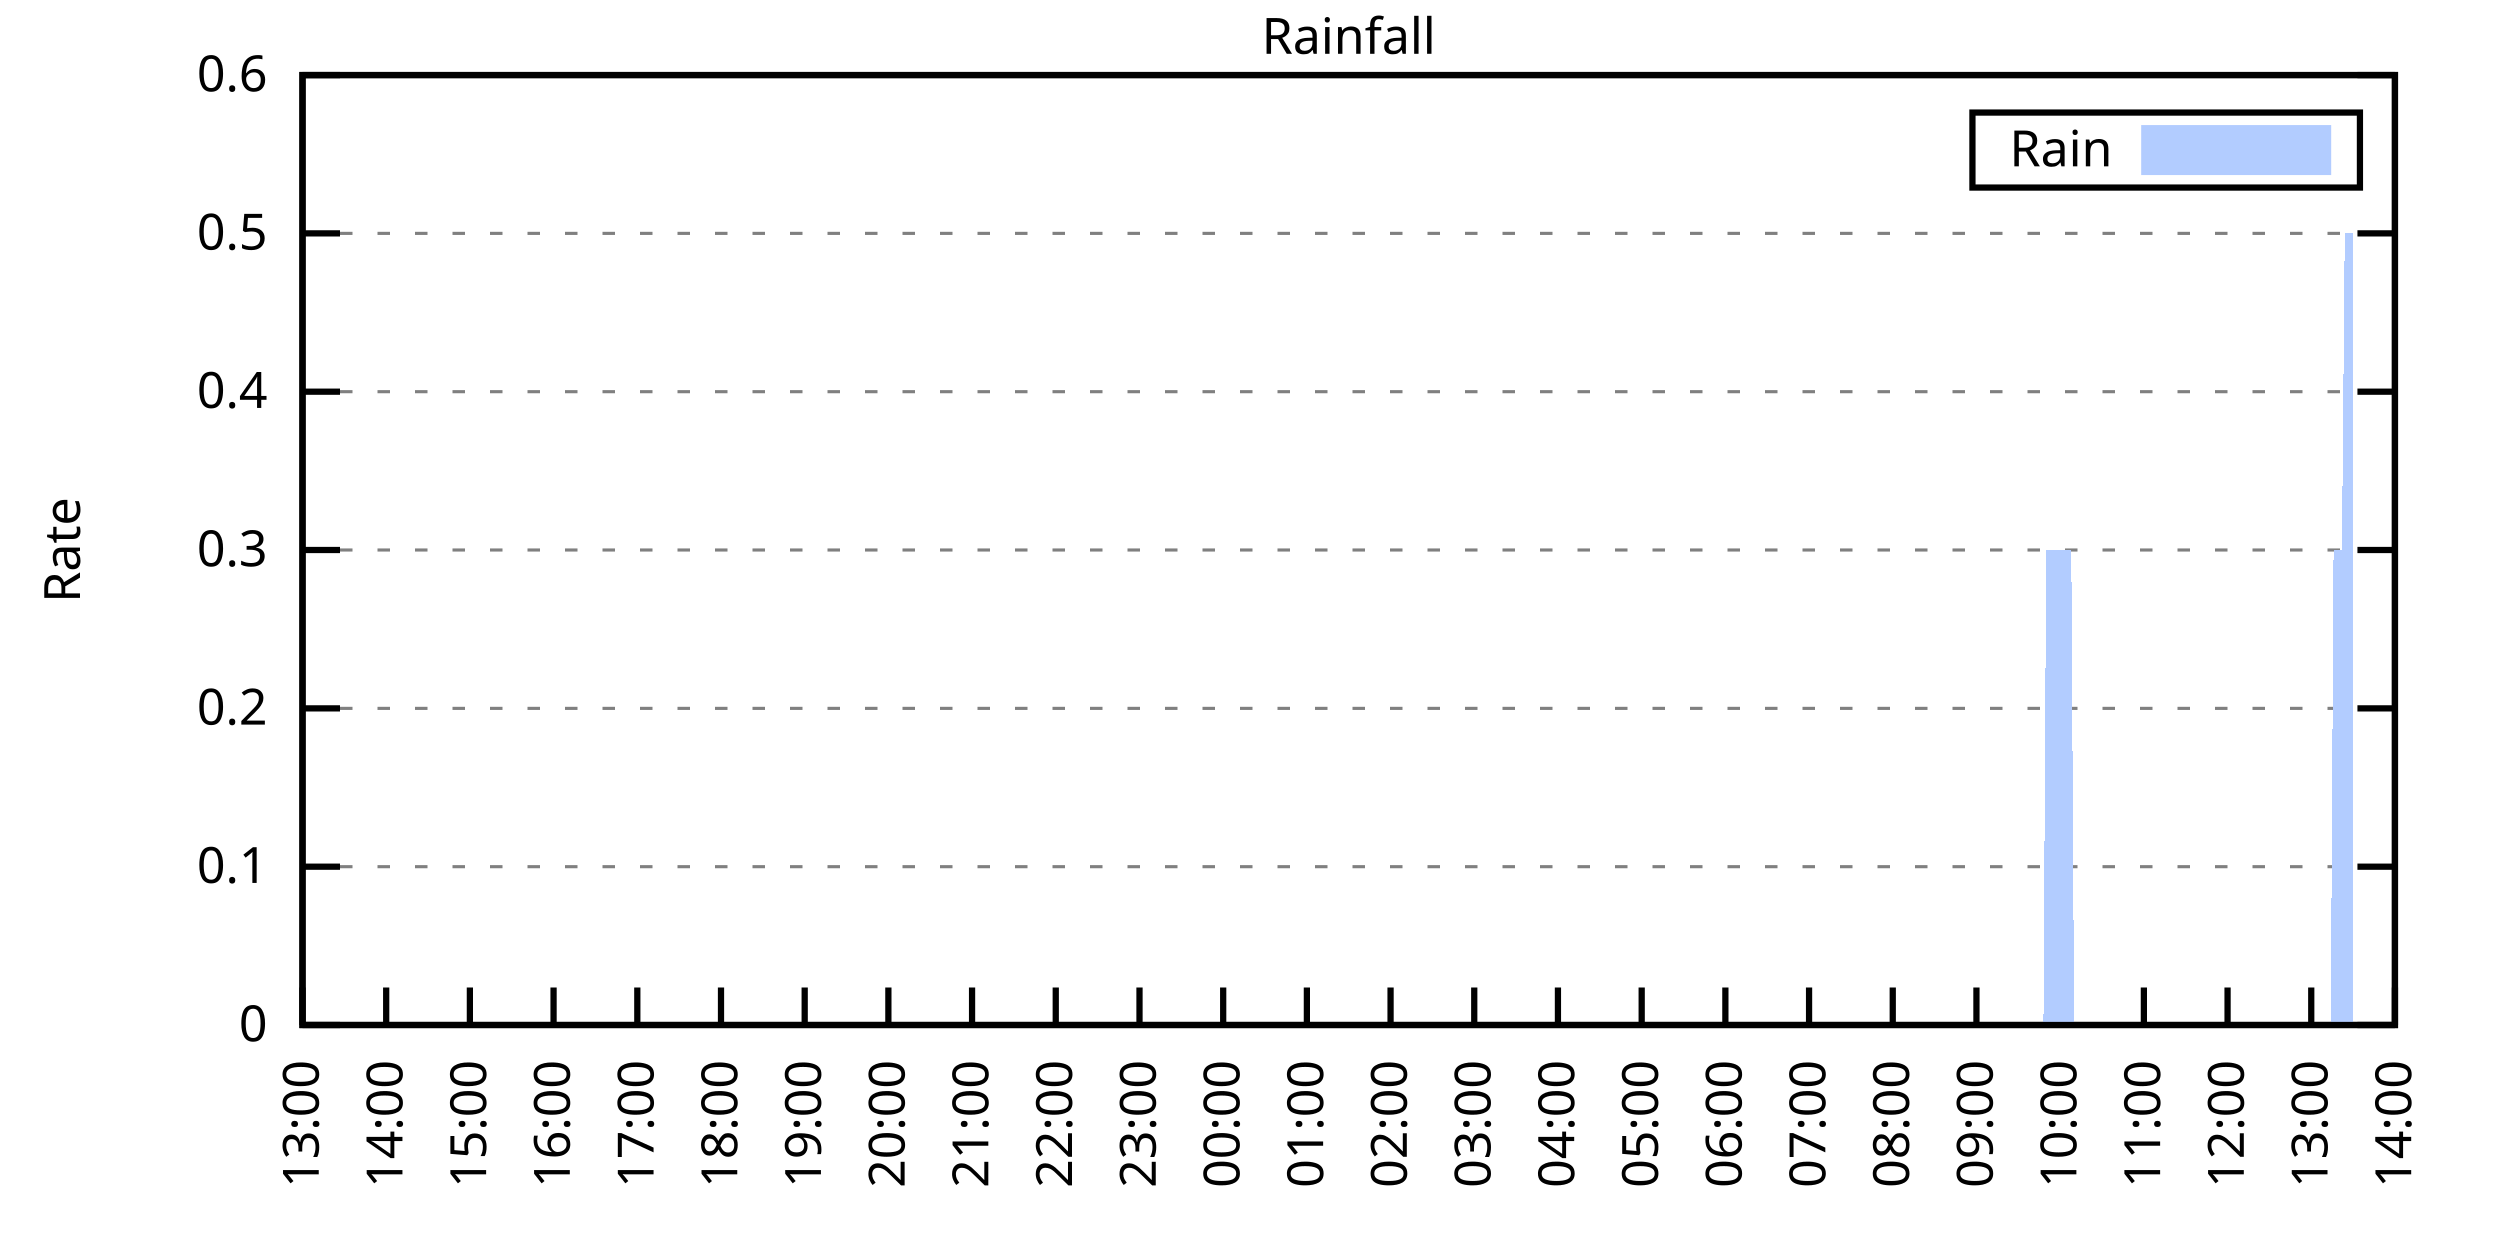
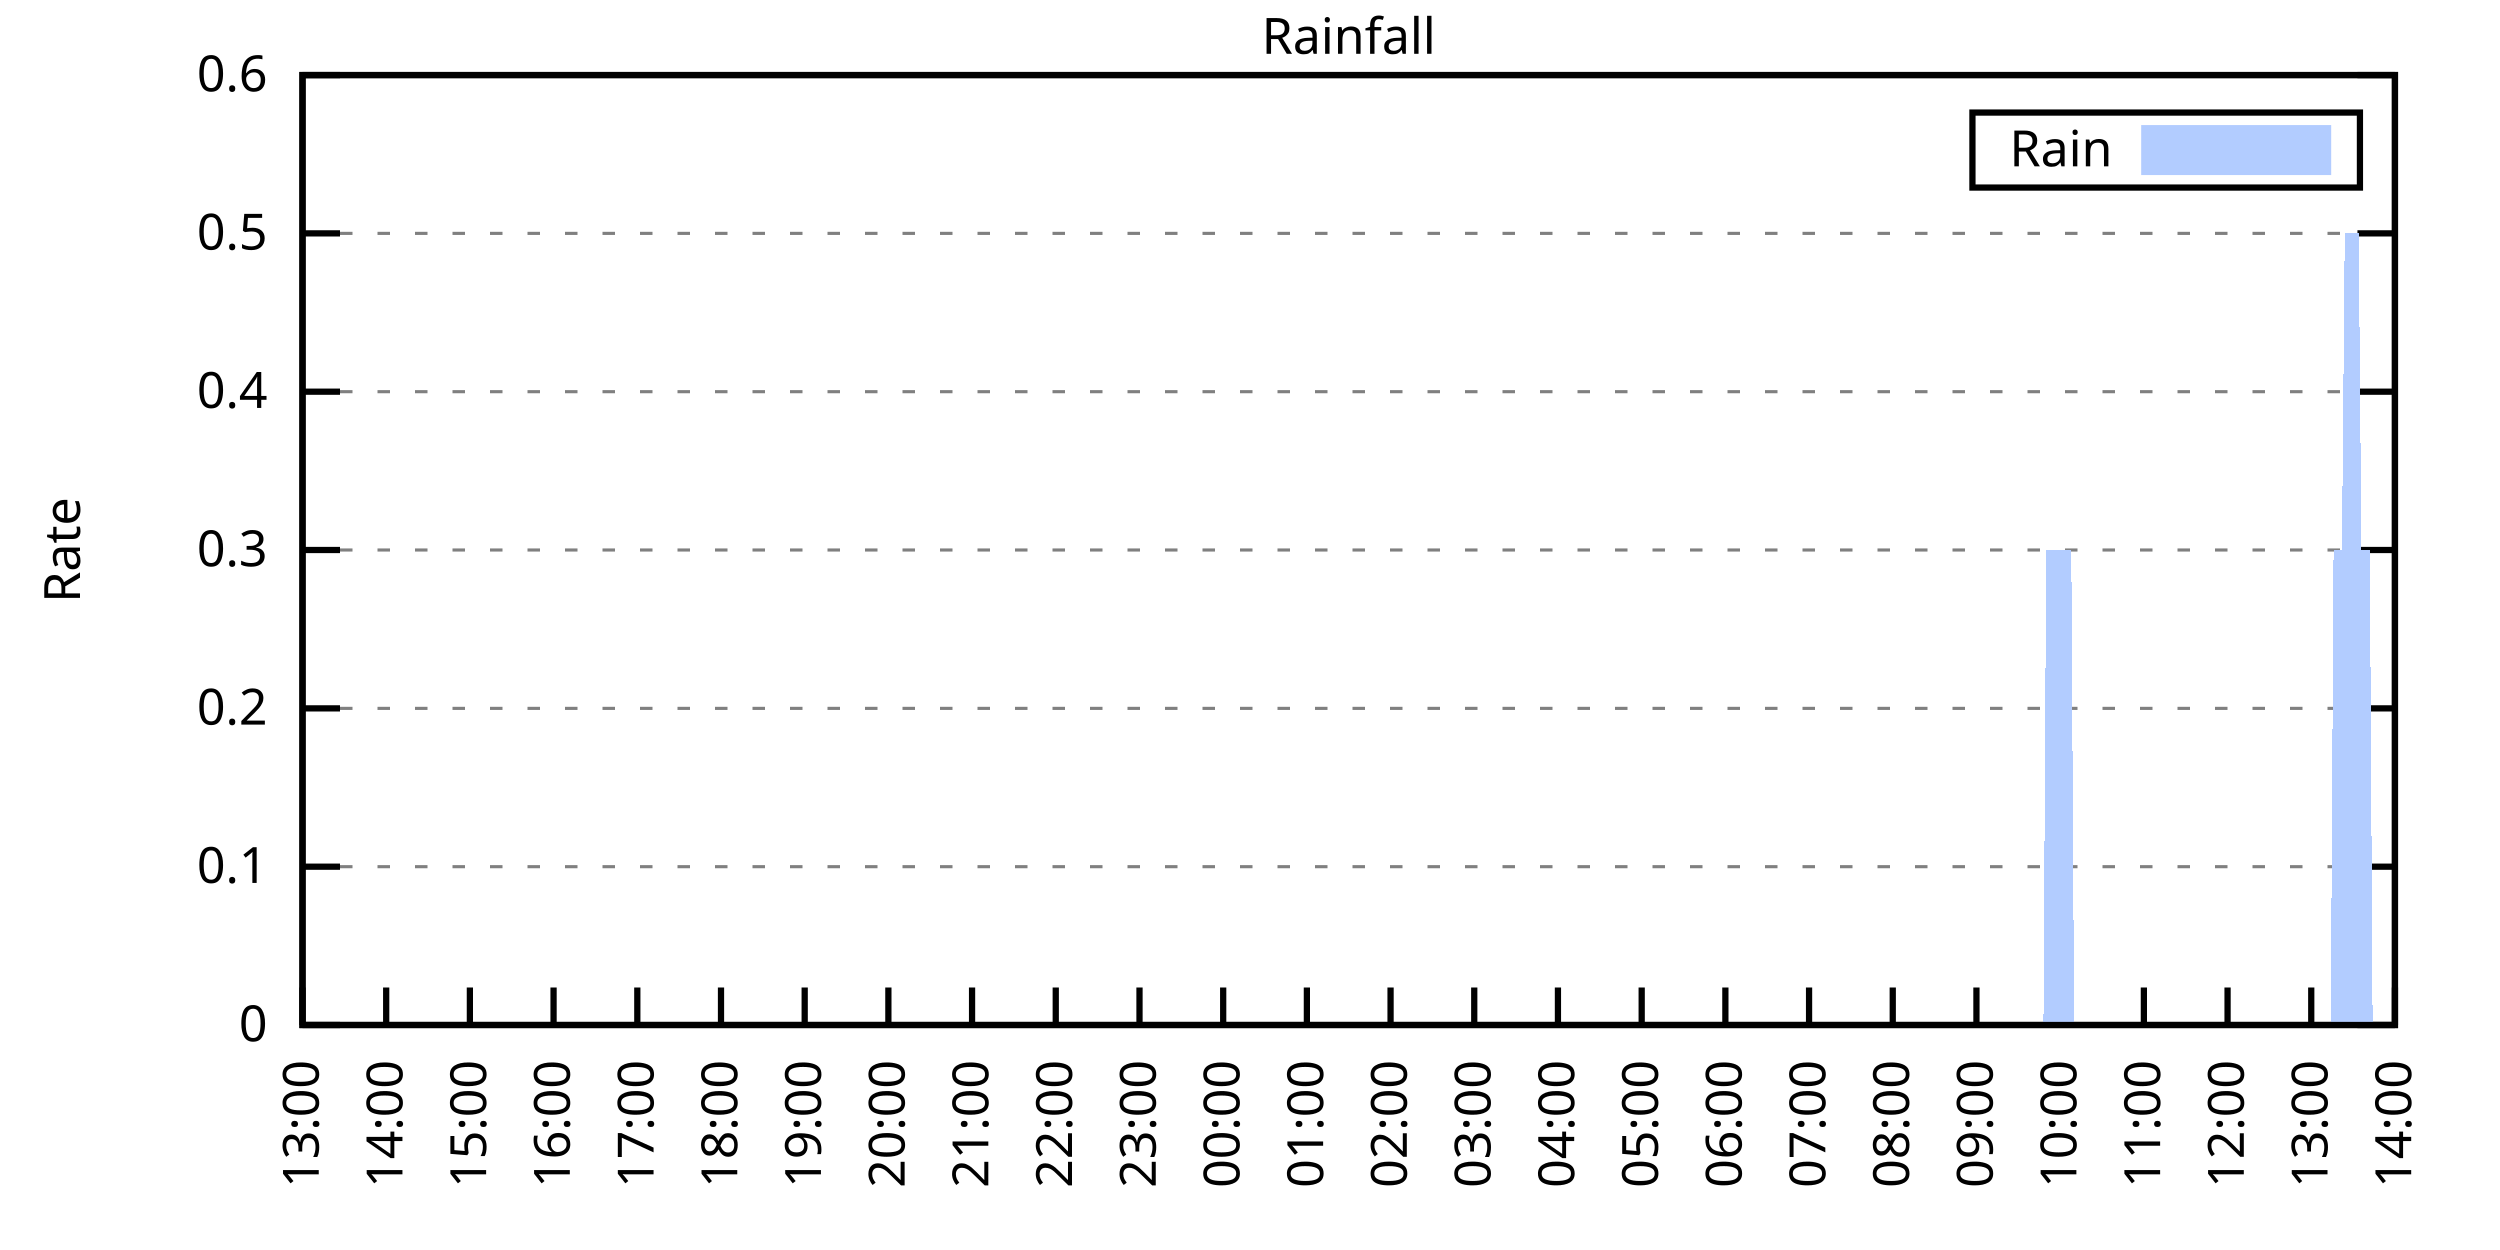
<svg xmlns="http://www.w3.org/2000/svg" xmlns:xlink="http://www.w3.org/1999/xlink" width="400" height="200" viewBox="0 0 400 200">
  <g id="gnuplot_canvas">
    <rect x="0" y="0" width="400" height="200" fill="none" />
    <defs>
      <circle id="gpDot" r="0.5" stroke-width="0.5" stroke="currentColor" />
      <path id="gpPt0" stroke-width="0.333" stroke="currentColor" d="M-1,0 h2 M0,-1 v2" />
      <path id="gpPt1" stroke-width="0.333" stroke="currentColor" d="M-1,-1 L1,1 M1,-1 L-1,1" />
      <path id="gpPt2" stroke-width="0.333" stroke="currentColor" d="M-1,0 L1,0 M0,-1 L0,1 M-1,-1 L1,1 M-1,1 L1,-1" />
      <rect id="gpPt3" stroke-width="0.333" stroke="currentColor" x="-1" y="-1" width="2" height="2" />
      <rect id="gpPt4" stroke-width="0.333" stroke="currentColor" fill="currentColor" x="-1" y="-1" width="2" height="2" />
      <circle id="gpPt5" stroke-width="0.333" stroke="currentColor" cx="0" cy="0" r="1" />
      <use xlink:href="#gpPt5" id="gpPt6" fill="currentColor" stroke="none" />
      <path id="gpPt7" stroke-width="0.333" stroke="currentColor" d="M0,-1.33 L-1.33,0.67 L1.33,0.67 z" />
      <use xlink:href="#gpPt7" id="gpPt8" fill="currentColor" stroke="none" />
      <use xlink:href="#gpPt7" id="gpPt9" stroke="currentColor" transform="rotate(180)" />
      <use xlink:href="#gpPt9" id="gpPt10" fill="currentColor" stroke="none" />
      <use xlink:href="#gpPt3" id="gpPt11" stroke="currentColor" transform="rotate(45)" />
      <use xlink:href="#gpPt11" id="gpPt12" fill="currentColor" stroke="none" />
      <path id="gpPt13" stroke-width="0.333" stroke="currentColor" d="M0,1.330 L1.265,0.411 L0.782,-1.067 L-0.782,-1.076 L-1.265,0.411 z" />
      <use xlink:href="#gpPt13" id="gpPt14" fill="currentColor" stroke="none" />
      <filter id="textbox" filterUnits="objectBoundingBox" x="0" y="0" height="1" width="1">
        <feFlood flood-color="white" flood-opacity="1" result="bgnd" />
        <feComposite in="SourceGraphic" in2="bgnd" operator="atop" />
      </filter>
      <filter id="greybox" filterUnits="objectBoundingBox" x="0" y="0" height="1" width="1">
        <feFlood flood-color="lightgrey" flood-opacity="1" result="grey" />
        <feComposite in="SourceGraphic" in2="grey" operator="atop" />
      </filter>
    </defs>
    <g fill="none" color="white" stroke="currentColor" stroke-width="1.00" stroke-linecap="butt" stroke-linejoin="miter">
</g>
    <g fill="none" color="black" stroke="currentColor" stroke-width="1.00" stroke-linecap="butt" stroke-linejoin="miter">
      <g stroke="none" shape-rendering="crispEdges">
        <polygon fill="rgb(255, 255, 255)" points="48.40,164.00 383.18,164.00 383.18,12.02 48.40,12.02 " />
      </g>
    </g>
    <g fill="none" color="black" stroke="currentColor" stroke-width="1.00" stroke-linecap="butt" stroke-linejoin="miter">
</g>
    <g fill="none" color="black" stroke="black" stroke-width="0.50" stroke-linecap="butt" stroke-linejoin="miter">
</g>
    <g fill="none" color="gray" stroke="currentColor" stroke-width="0.50" stroke-linecap="butt" stroke-linejoin="miter">
      <path stroke="gray" stroke-dasharray="2,4" class="gridline" d="M48.40,164.00 L383.19,164.00  " />
    </g>
    <g fill="none" color="gray" stroke="gray" stroke-width="1.00" stroke-linecap="butt" stroke-linejoin="miter">
</g>
    <g fill="none" color="black" stroke="currentColor" stroke-width="1.00" stroke-linecap="butt" stroke-linejoin="miter">
      <path stroke="black" d="M48.40,164.00 L54.40,164.00 M383.19,164.00 L377.19,164.00  " />
      <g transform="translate(42.80,166.60)" stroke="none" fill="black" font-family="Sans" font-size="8.00" text-anchor="end">
        <text>
          <tspan font-family="Sans"> 0</tspan>
        </text>
      </g>
    </g>
    <g fill="none" color="black" stroke="currentColor" stroke-width="1.00" stroke-linecap="butt" stroke-linejoin="miter">
</g>
    <g fill="none" color="black" stroke="black" stroke-width="0.50" stroke-linecap="butt" stroke-linejoin="miter">
</g>
    <g fill="none" color="gray" stroke="currentColor" stroke-width="0.50" stroke-linecap="butt" stroke-linejoin="miter">
      <path stroke="gray" stroke-dasharray="2,4" class="gridline" d="M48.40,138.67 L383.19,138.67  " />
    </g>
    <g fill="none" color="gray" stroke="gray" stroke-width="1.00" stroke-linecap="butt" stroke-linejoin="miter">
</g>
    <g fill="none" color="black" stroke="currentColor" stroke-width="1.00" stroke-linecap="butt" stroke-linejoin="miter">
      <path stroke="black" d="M48.40,138.67 L54.40,138.67 M383.19,138.67 L377.19,138.67  " />
      <g transform="translate(42.80,141.27)" stroke="none" fill="black" font-family="Sans" font-size="8.00" text-anchor="end">
        <text>
          <tspan font-family="Sans"> 0.1</tspan>
        </text>
      </g>
    </g>
    <g fill="none" color="black" stroke="currentColor" stroke-width="1.00" stroke-linecap="butt" stroke-linejoin="miter">
</g>
    <g fill="none" color="black" stroke="black" stroke-width="0.50" stroke-linecap="butt" stroke-linejoin="miter">
</g>
    <g fill="none" color="gray" stroke="currentColor" stroke-width="0.50" stroke-linecap="butt" stroke-linejoin="miter">
      <path stroke="gray" stroke-dasharray="2,4" class="gridline" d="M48.40,113.34 L383.19,113.34  " />
    </g>
    <g fill="none" color="gray" stroke="gray" stroke-width="1.00" stroke-linecap="butt" stroke-linejoin="miter">
</g>
    <g fill="none" color="black" stroke="currentColor" stroke-width="1.00" stroke-linecap="butt" stroke-linejoin="miter">
      <path stroke="black" d="M48.40,113.34 L54.40,113.34 M383.19,113.34 L377.19,113.34  " />
      <g transform="translate(42.80,115.94)" stroke="none" fill="black" font-family="Sans" font-size="8.00" text-anchor="end">
        <text>
          <tspan font-family="Sans"> 0.2</tspan>
        </text>
      </g>
    </g>
    <g fill="none" color="black" stroke="currentColor" stroke-width="1.00" stroke-linecap="butt" stroke-linejoin="miter">
</g>
    <g fill="none" color="black" stroke="black" stroke-width="0.50" stroke-linecap="butt" stroke-linejoin="miter">
</g>
    <g fill="none" color="gray" stroke="currentColor" stroke-width="0.50" stroke-linecap="butt" stroke-linejoin="miter">
      <path stroke="gray" stroke-dasharray="2,4" class="gridline" d="M48.40,88.00 L383.19,88.00  " />
    </g>
    <g fill="none" color="gray" stroke="gray" stroke-width="1.00" stroke-linecap="butt" stroke-linejoin="miter">
</g>
    <g fill="none" color="black" stroke="currentColor" stroke-width="1.00" stroke-linecap="butt" stroke-linejoin="miter">
      <path stroke="black" d="M48.40,88.00 L54.40,88.00 M383.19,88.00 L377.19,88.00  " />
      <g transform="translate(42.80,90.60)" stroke="none" fill="black" font-family="Sans" font-size="8.00" text-anchor="end">
        <text>
          <tspan font-family="Sans"> 0.3</tspan>
        </text>
      </g>
    </g>
    <g fill="none" color="black" stroke="currentColor" stroke-width="1.00" stroke-linecap="butt" stroke-linejoin="miter">
</g>
    <g fill="none" color="black" stroke="black" stroke-width="0.50" stroke-linecap="butt" stroke-linejoin="miter">
</g>
    <g fill="none" color="gray" stroke="currentColor" stroke-width="0.50" stroke-linecap="butt" stroke-linejoin="miter">
      <path stroke="gray" stroke-dasharray="2,4" class="gridline" d="M48.40,62.67 L383.19,62.67  " />
    </g>
    <g fill="none" color="gray" stroke="gray" stroke-width="1.00" stroke-linecap="butt" stroke-linejoin="miter">
</g>
    <g fill="none" color="black" stroke="currentColor" stroke-width="1.00" stroke-linecap="butt" stroke-linejoin="miter">
      <path stroke="black" d="M48.40,62.67 L54.40,62.67 M383.19,62.67 L377.19,62.67  " />
      <g transform="translate(42.80,65.27)" stroke="none" fill="black" font-family="Sans" font-size="8.00" text-anchor="end">
        <text>
          <tspan font-family="Sans"> 0.4</tspan>
        </text>
      </g>
    </g>
    <g fill="none" color="black" stroke="currentColor" stroke-width="1.00" stroke-linecap="butt" stroke-linejoin="miter">
</g>
    <g fill="none" color="black" stroke="black" stroke-width="0.50" stroke-linecap="butt" stroke-linejoin="miter">
</g>
    <g fill="none" color="gray" stroke="currentColor" stroke-width="0.50" stroke-linecap="butt" stroke-linejoin="miter">
      <path stroke="gray" stroke-dasharray="2,4" class="gridline" d="M48.40,37.34 L383.19,37.34  " />
    </g>
    <g fill="none" color="gray" stroke="gray" stroke-width="1.00" stroke-linecap="butt" stroke-linejoin="miter">
</g>
    <g fill="none" color="black" stroke="currentColor" stroke-width="1.00" stroke-linecap="butt" stroke-linejoin="miter">
      <path stroke="black" d="M48.40,37.34 L54.40,37.34 M383.19,37.34 L377.19,37.34  " />
      <g transform="translate(42.80,39.94)" stroke="none" fill="black" font-family="Sans" font-size="8.00" text-anchor="end">
        <text>
          <tspan font-family="Sans"> 0.5</tspan>
        </text>
      </g>
    </g>
    <g fill="none" color="black" stroke="currentColor" stroke-width="1.00" stroke-linecap="butt" stroke-linejoin="miter">
</g>
    <g fill="none" color="black" stroke="black" stroke-width="0.50" stroke-linecap="butt" stroke-linejoin="miter">
</g>
    <g fill="none" color="gray" stroke="currentColor" stroke-width="0.50" stroke-linecap="butt" stroke-linejoin="miter">
      <path stroke="gray" stroke-dasharray="2,4" class="gridline" d="M48.40,12.01 L383.19,12.01  " />
    </g>
    <g fill="none" color="gray" stroke="gray" stroke-width="1.00" stroke-linecap="butt" stroke-linejoin="miter">
</g>
    <g fill="none" color="black" stroke="currentColor" stroke-width="1.00" stroke-linecap="butt" stroke-linejoin="miter">
      <path stroke="black" d="M48.40,12.01 L54.40,12.01 M383.19,12.01 L377.19,12.01  " />
      <g transform="translate(42.80,14.61)" stroke="none" fill="black" font-family="Sans" font-size="8.00" text-anchor="end">
        <text>
          <tspan font-family="Sans"> 0.6</tspan>
        </text>
      </g>
    </g>
    <g fill="none" color="black" stroke="currentColor" stroke-width="1.00" stroke-linecap="butt" stroke-linejoin="miter">
      <path stroke="black" d="M48.40,164.00 L48.40,158.00  " />
      <g transform="translate(51.00,169.60) rotate(270.00)" stroke="none" fill="black" font-family="Sans" font-size="8.00" text-anchor="end">
        <text>
          <tspan font-family="Sans">13:00</tspan>
        </text>
      </g>
    </g>
    <g fill="none" color="black" stroke="currentColor" stroke-width="1.00" stroke-linecap="butt" stroke-linejoin="miter">
      <path stroke="black" d="M61.79,164.00 L61.79,158.00  " />
      <g transform="translate(64.39,169.60) rotate(270.00)" stroke="none" fill="black" font-family="Sans" font-size="8.00" text-anchor="end">
        <text>
          <tspan font-family="Sans">14:00</tspan>
        </text>
      </g>
    </g>
    <g fill="none" color="black" stroke="currentColor" stroke-width="1.00" stroke-linecap="butt" stroke-linejoin="miter">
      <path stroke="black" d="M75.18,164.00 L75.18,158.00  " />
      <g transform="translate(77.78,169.60) rotate(270.00)" stroke="none" fill="black" font-family="Sans" font-size="8.00" text-anchor="end">
        <text>
          <tspan font-family="Sans">15:00</tspan>
        </text>
      </g>
    </g>
    <g fill="none" color="black" stroke="currentColor" stroke-width="1.00" stroke-linecap="butt" stroke-linejoin="miter">
      <path stroke="black" d="M88.57,164.00 L88.57,158.00  " />
      <g transform="translate(91.17,169.60) rotate(270.00)" stroke="none" fill="black" font-family="Sans" font-size="8.00" text-anchor="end">
        <text>
          <tspan font-family="Sans">16:00</tspan>
        </text>
      </g>
    </g>
    <g fill="none" color="black" stroke="currentColor" stroke-width="1.00" stroke-linecap="butt" stroke-linejoin="miter">
      <path stroke="black" d="M101.97,164.00 L101.97,158.00  " />
      <g transform="translate(104.57,169.60) rotate(270.00)" stroke="none" fill="black" font-family="Sans" font-size="8.00" text-anchor="end">
        <text>
          <tspan font-family="Sans">17:00</tspan>
        </text>
      </g>
    </g>
    <g fill="none" color="black" stroke="currentColor" stroke-width="1.00" stroke-linecap="butt" stroke-linejoin="miter">
      <path stroke="black" d="M115.36,164.00 L115.36,158.00  " />
      <g transform="translate(117.96,169.60) rotate(270.00)" stroke="none" fill="black" font-family="Sans" font-size="8.00" text-anchor="end">
        <text>
          <tspan font-family="Sans">18:00</tspan>
        </text>
      </g>
    </g>
    <g fill="none" color="black" stroke="currentColor" stroke-width="1.00" stroke-linecap="butt" stroke-linejoin="miter">
      <path stroke="black" d="M128.75,164.00 L128.75,158.00  " />
      <g transform="translate(131.35,169.60) rotate(270.00)" stroke="none" fill="black" font-family="Sans" font-size="8.00" text-anchor="end">
        <text>
          <tspan font-family="Sans">19:00</tspan>
        </text>
      </g>
    </g>
    <g fill="none" color="black" stroke="currentColor" stroke-width="1.00" stroke-linecap="butt" stroke-linejoin="miter">
      <path stroke="black" d="M142.14,164.00 L142.14,158.00  " />
      <g transform="translate(144.74,169.60) rotate(270.00)" stroke="none" fill="black" font-family="Sans" font-size="8.00" text-anchor="end">
        <text>
          <tspan font-family="Sans">20:00</tspan>
        </text>
      </g>
    </g>
    <g fill="none" color="black" stroke="currentColor" stroke-width="1.00" stroke-linecap="butt" stroke-linejoin="miter">
      <path stroke="black" d="M155.53,164.00 L155.53,158.00  " />
      <g transform="translate(158.13,169.60) rotate(270.00)" stroke="none" fill="black" font-family="Sans" font-size="8.00" text-anchor="end">
        <text>
          <tspan font-family="Sans">21:00</tspan>
        </text>
      </g>
    </g>
    <g fill="none" color="black" stroke="currentColor" stroke-width="1.00" stroke-linecap="butt" stroke-linejoin="miter">
      <path stroke="black" d="M168.92,164.00 L168.92,158.00  " />
      <g transform="translate(171.52,169.60) rotate(270.00)" stroke="none" fill="black" font-family="Sans" font-size="8.00" text-anchor="end">
        <text>
          <tspan font-family="Sans">22:00</tspan>
        </text>
      </g>
    </g>
    <g fill="none" color="black" stroke="currentColor" stroke-width="1.00" stroke-linecap="butt" stroke-linejoin="miter">
      <path stroke="black" d="M182.32,164.00 L182.32,158.00  " />
      <g transform="translate(184.92,169.60) rotate(270.00)" stroke="none" fill="black" font-family="Sans" font-size="8.00" text-anchor="end">
        <text>
          <tspan font-family="Sans">23:00</tspan>
        </text>
      </g>
    </g>
    <g fill="none" color="black" stroke="currentColor" stroke-width="1.00" stroke-linecap="butt" stroke-linejoin="miter">
      <path stroke="black" d="M195.71,164.00 L195.71,158.00  " />
      <g transform="translate(198.31,169.60) rotate(270.00)" stroke="none" fill="black" font-family="Sans" font-size="8.00" text-anchor="end">
        <text>
          <tspan font-family="Sans">00:00</tspan>
        </text>
      </g>
    </g>
    <g fill="none" color="black" stroke="currentColor" stroke-width="1.00" stroke-linecap="butt" stroke-linejoin="miter">
      <path stroke="black" d="M209.10,164.00 L209.10,158.00  " />
      <g transform="translate(211.70,169.60) rotate(270.00)" stroke="none" fill="black" font-family="Sans" font-size="8.00" text-anchor="end">
        <text>
          <tspan font-family="Sans">01:00</tspan>
        </text>
      </g>
    </g>
    <g fill="none" color="black" stroke="currentColor" stroke-width="1.00" stroke-linecap="butt" stroke-linejoin="miter">
      <path stroke="black" d="M222.49,164.00 L222.49,158.00  " />
      <g transform="translate(225.09,169.60) rotate(270.00)" stroke="none" fill="black" font-family="Sans" font-size="8.00" text-anchor="end">
        <text>
          <tspan font-family="Sans">02:00</tspan>
        </text>
      </g>
    </g>
    <g fill="none" color="black" stroke="currentColor" stroke-width="1.00" stroke-linecap="butt" stroke-linejoin="miter">
      <path stroke="black" d="M235.88,164.00 L235.88,158.00  " />
      <g transform="translate(238.48,169.60) rotate(270.00)" stroke="none" fill="black" font-family="Sans" font-size="8.00" text-anchor="end">
        <text>
          <tspan font-family="Sans">03:00</tspan>
        </text>
      </g>
    </g>
    <g fill="none" color="black" stroke="currentColor" stroke-width="1.00" stroke-linecap="butt" stroke-linejoin="miter">
      <path stroke="black" d="M249.27,164.00 L249.27,158.00  " />
      <g transform="translate(251.87,169.60) rotate(270.00)" stroke="none" fill="black" font-family="Sans" font-size="8.00" text-anchor="end">
        <text>
          <tspan font-family="Sans">04:00</tspan>
        </text>
      </g>
    </g>
    <g fill="none" color="black" stroke="currentColor" stroke-width="1.00" stroke-linecap="butt" stroke-linejoin="miter">
      <path stroke="black" d="M262.67,164.00 L262.67,158.00  " />
      <g transform="translate(265.27,169.60) rotate(270.00)" stroke="none" fill="black" font-family="Sans" font-size="8.00" text-anchor="end">
        <text>
          <tspan font-family="Sans">05:00</tspan>
        </text>
      </g>
    </g>
    <g fill="none" color="black" stroke="currentColor" stroke-width="1.00" stroke-linecap="butt" stroke-linejoin="miter">
      <path stroke="black" d="M276.06,164.00 L276.06,158.00  " />
      <g transform="translate(278.66,169.60) rotate(270.00)" stroke="none" fill="black" font-family="Sans" font-size="8.00" text-anchor="end">
        <text>
          <tspan font-family="Sans">06:00</tspan>
        </text>
      </g>
    </g>
    <g fill="none" color="black" stroke="currentColor" stroke-width="1.00" stroke-linecap="butt" stroke-linejoin="miter">
      <path stroke="black" d="M289.45,164.00 L289.45,158.00  " />
      <g transform="translate(292.05,169.60) rotate(270.00)" stroke="none" fill="black" font-family="Sans" font-size="8.00" text-anchor="end">
        <text>
          <tspan font-family="Sans">07:00</tspan>
        </text>
      </g>
    </g>
    <g fill="none" color="black" stroke="currentColor" stroke-width="1.00" stroke-linecap="butt" stroke-linejoin="miter">
      <path stroke="black" d="M302.84,164.00 L302.84,158.00  " />
      <g transform="translate(305.44,169.60) rotate(270.00)" stroke="none" fill="black" font-family="Sans" font-size="8.00" text-anchor="end">
        <text>
          <tspan font-family="Sans">08:00</tspan>
        </text>
      </g>
    </g>
    <g fill="none" color="black" stroke="currentColor" stroke-width="1.00" stroke-linecap="butt" stroke-linejoin="miter">
      <path stroke="black" d="M316.23,164.00 L316.23,158.00  " />
      <g transform="translate(318.83,169.60) rotate(270.00)" stroke="none" fill="black" font-family="Sans" font-size="8.00" text-anchor="end">
        <text>
          <tspan font-family="Sans">09:00</tspan>
        </text>
      </g>
    </g>
    <g fill="none" color="black" stroke="currentColor" stroke-width="1.00" stroke-linecap="butt" stroke-linejoin="miter">
      <path stroke="black" d="M329.62,164.00 L329.62,158.00  " />
      <g transform="translate(332.22,169.60) rotate(270.00)" stroke="none" fill="black" font-family="Sans" font-size="8.00" text-anchor="end">
        <text>
          <tspan font-family="Sans">10:00</tspan>
        </text>
      </g>
    </g>
    <g fill="none" color="black" stroke="currentColor" stroke-width="1.00" stroke-linecap="butt" stroke-linejoin="miter">
      <path stroke="black" d="M343.02,164.00 L343.02,158.00  " />
      <g transform="translate(345.62,169.60) rotate(270.00)" stroke="none" fill="black" font-family="Sans" font-size="8.00" text-anchor="end">
        <text>
          <tspan font-family="Sans">11:00</tspan>
        </text>
      </g>
    </g>
    <g fill="none" color="black" stroke="currentColor" stroke-width="1.00" stroke-linecap="butt" stroke-linejoin="miter">
      <path stroke="black" d="M356.41,164.00 L356.41,158.00  " />
      <g transform="translate(359.01,169.60) rotate(270.00)" stroke="none" fill="black" font-family="Sans" font-size="8.00" text-anchor="end">
        <text>
          <tspan font-family="Sans">12:00</tspan>
        </text>
      </g>
    </g>
    <g fill="none" color="black" stroke="currentColor" stroke-width="1.00" stroke-linecap="butt" stroke-linejoin="miter">
      <path stroke="black" d="M369.80,164.00 L369.80,158.00  " />
      <g transform="translate(372.40,169.60) rotate(270.00)" stroke="none" fill="black" font-family="Sans" font-size="8.00" text-anchor="end">
        <text>
          <tspan font-family="Sans">13:00</tspan>
        </text>
      </g>
    </g>
    <g fill="none" color="black" stroke="currentColor" stroke-width="1.00" stroke-linecap="butt" stroke-linejoin="miter">
      <path stroke="black" d="M383.19,164.00 L383.19,158.00  " />
      <g transform="translate(385.79,169.60) rotate(270.00)" stroke="none" fill="black" font-family="Sans" font-size="8.00" text-anchor="end">
        <text>
          <tspan font-family="Sans">14:00</tspan>
        </text>
      </g>
    </g>
    <g fill="none" color="black" stroke="currentColor" stroke-width="1.00" stroke-linecap="butt" stroke-linejoin="miter">
</g>
    <g fill="none" color="black" stroke="currentColor" stroke-width="1.00" stroke-linecap="butt" stroke-linejoin="miter">
      <path stroke="black" d="M48.40,12.01 L48.40,164.00 L383.19,164.00 L383.19,12.01 L48.40,12.01 Z  " />
    </g>
    <g fill="none" color="black" stroke="currentColor" stroke-width="1.00" stroke-linecap="butt" stroke-linejoin="miter">
</g>
    <g fill="none" color="black" stroke="currentColor" stroke-width="1.00" stroke-linecap="butt" stroke-linejoin="miter">
      <path stroke="black" d="M315.59,30.01 L315.59,18.01 L377.59,18.01 L377.59,30.01 L315.59,30.01 Z  " />
    </g>
    <g id="Rainfall_plot_1">
      <g fill="none" color="white" stroke="black" stroke-width="2.00" stroke-linecap="butt" stroke-linejoin="miter">
</g>
      <g fill="none" color="black" stroke="currentColor" stroke-width="2.00" stroke-linecap="butt" stroke-linejoin="miter">
        <g transform="translate(337.99,26.61)" stroke="none" fill="black" font-family="Sans" font-size="8.00" text-anchor="end">
          <text>
            <tspan font-family="Sans">Rain</tspan>
          </text>
        </g>
      </g>
      <g fill="none" color="black" stroke="currentColor" stroke-width="2.00" stroke-linecap="butt" stroke-linejoin="miter">
        <g stroke="none" shape-rendering="crispEdges">
          <polygon fill="rgb(178, 204, 255)" points="343.59,27.01 371.99,27.01 371.99,21.01 343.59,21.01 " />
        </g>
        <path stroke="rgb(178, 204, 255)" d="M343.59,27.01 L371.99,27.01 L371.99,21.01 L343.59,21.01 L343.59,27.01 Z  " />
      </g>
      <g fill="none" color="black" stroke="currentColor" stroke-width="2.00" stroke-linecap="butt" stroke-linejoin="miter">
        <g stroke="none" shape-rendering="crispEdges">
-           <polygon fill="rgb(178, 204, 255)" points="55.54,164.00 55.99,164.00 56.43,164.00 56.88,164.00 57.33,164.00 57.77,164.00 58.22,164.00 58.67,164.00 59.11,164.00 59.56,164.00 60.01,164.00 60.45,164.00 60.90,164.00 61.35,164.00 61.79,164.00 62.24,164.00 62.68,164.00 63.13,164.00 63.58,164.00 64.02,164.00 64.47,164.00 64.92,164.00 65.36,164.00 65.81,164.00 66.26,164.00 66.70,164.00 67.15,164.00 67.59,164.00 68.04,164.00 68.49,164.00 68.93,164.00 69.38,164.00 69.83,164.00 70.27,164.00 70.72,164.00 71.17,164.00 71.61,164.00 72.06,164.00 72.50,164.00 72.95,164.00 73.40,164.00 73.84,164.00 74.29,164.00 74.74,164.00 75.18,164.00 75.63,164.00 76.08,164.00 76.52,164.00 76.97,164.00 77.42,164.00 77.86,164.00 78.31,164.00 78.75,164.00 79.20,164.00 79.65,164.00 80.09,164.00 80.54,164.00 80.99,164.00 81.43,164.00 81.88,164.00 82.33,164.00 82.77,164.00 83.22,164.00 83.66,164.00 84.11,164.00 84.56,164.00 85.00,164.00 85.45,164.00 85.90,164.00 86.34,164.00 86.79,164.00 87.24,164.00 87.68,164.00 88.13,164.00 88.57,164.00 89.02,164.00 89.47,164.00 89.91,164.00 90.36,164.00 90.81,164.00 91.25,164.00 91.70,164.00 92.15,164.00 92.59,164.00 93.04,164.00 93.49,164.00 93.93,164.00 94.38,164.00 94.82,164.00 95.27,164.00 95.72,164.00 96.16,164.00 96.61,164.00 97.06,164.00 97.50,164.00 97.95,164.00 98.40,164.00 98.84,164.00 99.29,164.00 99.73,164.00 100.18,164.00 100.63,164.00 101.07,164.00 101.52,164.00 101.97,164.00 102.41,164.00 102.86,164.00 103.31,164.00 103.75,164.00 104.20,164.00 104.64,164.00 105.09,164.00 105.54,164.00 105.98,164.00 106.43,164.00 106.88,164.00 107.32,164.00 107.77,164.00 108.22,164.00 108.66,164.00 109.11,164.00 109.55,164.00 110.00,164.00 110.45,164.00 110.89,164.00 111.34,164.00 111.79,164.00 112.23,164.00 112.68,164.00 113.13,164.00 113.57,164.00 114.02,164.00 114.47,164.00 114.91,164.00 115.36,164.00 115.80,164.00 116.25,164.00 116.70,164.00 117.14,164.00 117.59,164.00 118.04,164.00 118.48,164.00 118.93,164.00 119.38,164.00 119.82,164.00 120.27,164.00 120.71,164.00 121.16,164.00 121.61,164.00 122.05,164.00 122.50,164.00 122.95,164.00 123.39,164.00 123.84,164.00 124.29,164.00 124.73,164.00 125.18,164.00 125.62,164.00 126.07,164.00 126.52,164.00 126.96,164.00 127.41,164.00 127.86,164.00 128.30,164.00 128.75,164.00 129.20,164.00 129.64,164.00 130.09,164.00 130.54,164.00 130.98,164.00 131.43,164.00 131.87,164.00 132.32,164.00 132.77,164.00 133.21,164.00 133.66,164.00 134.11,164.00 134.55,164.00 135.00,164.00 135.45,164.00 135.89,164.00 136.34,164.00 136.78,164.00 137.23,164.00 137.68,164.00 138.12,164.00 138.57,164.00 139.02,164.00 139.46,164.00 139.91,164.00 140.36,164.00 140.80,164.00 141.25,164.00 141.69,164.00 142.14,164.00 142.59,164.00 143.03,164.00 143.48,164.00 143.93,164.00 144.37,164.00 144.82,164.00 145.27,164.00 145.71,164.00 146.16,164.00 146.61,164.00 147.05,164.00 147.50,164.00 147.94,164.00 148.39,164.00 148.84,164.00 149.28,164.00 149.73,164.00 150.18,164.00 150.62,164.00 151.07,164.00 151.52,164.00 151.96,164.00 152.41,164.00 152.85,164.00 153.30,164.00 153.75,164.00 154.19,164.00 154.64,164.00 155.09,164.00 155.53,164.00 155.98,164.00 156.43,164.00 156.87,164.00 157.32,164.00 157.76,164.00 158.21,164.00 158.66,164.00 159.10,164.00 159.55,164.00 160.00,164.00 160.44,164.00 160.89,164.00 161.34,164.00 161.78,164.00 162.23,164.00 162.67,164.00 163.12,164.00 163.57,164.00 164.01,164.00 164.46,164.00 164.91,164.00 165.35,164.00 165.80,164.00 166.25,164.00 166.69,164.00 167.14,164.00 167.59,164.00 168.03,164.00 168.48,164.00 168.92,164.00 169.37,164.00 169.82,164.00 170.26,164.00 170.71,164.00 171.16,164.00 171.60,164.00 172.05,164.00 172.50,164.00 172.94,164.00 173.39,164.00 173.83,164.00 174.28,164.00 174.73,164.00 175.17,164.00 175.62,164.00 176.07,164.00 176.51,164.00 176.96,164.00 177.41,164.00 177.85,164.00 178.30,164.00 178.74,164.00 179.19,164.00 179.64,164.00 180.08,164.00 180.53,164.00 180.98,164.00 181.42,164.00 181.87,164.00 182.32,164.00 182.76,164.00 183.21,164.00 183.66,164.00 184.10,164.00 184.55,164.00 184.99,164.00 185.44,164.00 185.89,164.00 186.33,164.00 186.78,164.00 187.23,164.00 187.67,164.00 188.12,164.00 188.57,164.00 189.01,164.00 189.46,164.00 189.90,164.00 190.35,164.00 190.80,164.00 191.24,164.00 191.69,164.00 192.14,164.00 192.58,164.00 193.03,164.00 193.48,164.00 193.92,164.00 194.37,164.00 194.81,164.00 195.26,164.00 195.71,164.00 196.15,164.00 196.60,164.00 197.05,164.00 197.49,164.00 197.94,164.00 198.39,164.00 198.83,164.00 199.28,164.00 199.73,164.00 200.17,164.00 200.62,164.00 201.06,164.00 201.51,164.00 201.96,164.00 202.40,164.00 202.85,164.00 203.30,164.00 203.74,164.00 204.19,164.00 204.64,164.00 205.08,164.00 205.53,164.00 205.97,164.00 206.42,164.00 206.87,164.00 207.31,164.00 207.76,164.00 208.21,164.00 208.65,164.00 209.10,164.00 209.55,164.00 209.99,164.00 210.44,164.00 210.88,164.00 211.33,164.00 211.78,164.00 212.22,164.00 212.67,164.00 213.12,164.00 213.56,164.00 214.01,164.00 214.46,164.00 214.90,164.00 215.35,164.00 215.80,164.00 216.24,164.00 216.69,164.00 217.13,164.00 217.58,164.00 218.03,164.00 218.47,164.00 218.92,164.00 219.37,164.00 219.81,164.00 220.26,164.00 220.71,164.00 221.15,164.00 221.60,164.00 222.04,164.00 222.49,164.00 222.94,164.00 223.38,164.00 223.83,164.00 224.28,164.00 224.72,164.00 225.17,164.00 225.62,164.00 226.06,164.00 226.51,164.00 226.95,164.00 227.40,164.00 227.85,164.00 228.29,164.00 228.74,164.00 229.19,164.00 229.63,164.00 230.08,164.00 230.53,164.00 230.97,164.00 231.42,164.00 231.86,164.00 232.31,164.00 232.76,164.00 233.20,164.00 233.65,164.00 234.10,164.00 234.54,164.00 234.99,164.00 235.44,164.00 235.88,164.00 236.33,164.00 236.78,164.00 237.22,164.00 237.67,164.00 238.11,164.00 238.56,164.00 239.01,164.00 239.45,164.00 239.90,164.00 240.35,164.00 240.79,164.00 241.24,164.00 241.69,164.00 242.13,164.00 242.58,164.00 243.02,164.00 243.47,164.00 243.92,164.00 244.36,164.00 244.81,164.00 245.26,164.00 245.70,164.00 246.15,164.00 246.60,164.00 247.04,164.00 247.49,164.00 247.93,164.00 248.38,164.00 248.83,164.00 249.27,164.00 249.72,164.00 250.17,164.00 250.61,164.00 251.06,164.00 251.51,164.00 251.95,164.00 252.40,164.00 252.85,164.00 253.29,164.00 253.74,164.00 254.18,164.00 254.63,164.00 255.08,164.00 255.52,164.00 255.97,164.00 256.42,164.00 256.86,164.00 257.31,164.00 257.76,164.00 258.20,164.00 258.65,164.00 259.09,164.00 259.54,164.00 259.99,164.00 260.43,164.00 260.88,164.00 261.33,164.00 261.77,164.00 262.22,164.00 262.67,164.00 263.11,164.00 263.56,164.00 264.00,164.00 264.45,164.00 264.90,164.00 265.34,164.00 265.79,164.00 266.24,164.00 266.68,164.00 267.13,164.00 267.58,164.00 268.02,164.00 268.47,164.00 268.92,164.00 269.36,164.00 269.81,164.00 270.25,164.00 270.70,164.00 271.15,164.00 271.59,164.00 272.04,164.00 272.49,164.00 272.93,164.00 273.38,164.00 273.83,164.00 274.27,164.00 274.72,164.00 275.16,164.00 275.61,164.00 276.06,164.00 276.50,164.00 276.95,164.00 277.40,164.00 277.84,164.00 278.29,164.00 278.74,164.00 279.18,164.00 279.63,164.00 280.07,164.00 280.52,164.00 280.97,164.00 281.41,164.00 281.86,164.00 282.31,164.00 282.75,164.00 283.20,164.00 283.65,164.00 284.09,164.00 284.54,164.00 284.98,164.00 285.43,164.00 285.88,164.00 286.32,164.00 286.77,164.00 287.22,164.00 287.66,164.00 288.11,164.00 288.56,164.00 289.00,164.00 289.45,164.00 289.90,164.00 290.34,164.00 290.79,164.00 291.23,164.00 291.68,164.00 292.13,164.00 292.57,164.00 293.02,164.00 293.47,164.00 293.91,164.00 294.36,164.00 294.81,164.00 295.25,164.00 295.70,164.00 296.14,164.00 296.59,164.00 297.04,164.00 297.48,164.00 297.93,164.00 298.38,164.00 298.82,164.00 299.27,164.00 299.72,164.00 300.16,164.00 300.61,164.00 301.05,164.00 301.50,164.00 301.95,164.00 302.39,164.00 302.84,164.00 303.29,164.00 303.73,164.00 304.18,164.00 304.63,164.00 305.07,164.00 305.52,164.00 305.97,164.00 306.41,164.00 306.86,164.00 307.30,164.00 307.75,164.00 308.20,164.00 308.64,164.00 309.09,164.00 309.54,164.00 309.98,164.00 310.43,164.00 310.88,164.00 311.32,164.00 311.77,164.00 312.21,164.00 312.66,164.00 313.11,164.00 313.55,164.00 314.00,164.00 314.45,164.00 314.89,164.00 315.34,164.00 315.79,164.00 316.23,164.00 316.68,164.00 317.12,164.00 317.57,164.00 318.02,164.00 318.46,164.00 318.91,164.00 319.36,164.00 319.80,164.00 320.25,164.00 320.70,164.00 321.14,164.00 321.59,164.00 322.04,164.00 322.48,164.00 322.93,164.00 323.37,164.00 323.82,164.00 324.27,164.00 324.71,164.00 325.16,164.00 325.61,164.00 326.05,164.00 326.50,164.00 326.95,164.00 327.39,88.00 327.84,88.00 328.28,88.00 328.73,88.00 329.18,88.00 329.62,88.00 330.07,88.00 330.52,88.00 330.96,88.00 331.41,88.00 331.86,164.00 332.30,164.00 332.75,164.00 333.19,164.00 333.64,164.00 334.09,164.00 334.53,164.00 334.98,164.00 335.43,164.00 335.87,164.00 336.32,164.00 336.77,164.00 337.21,164.00 337.66,164.00 338.10,164.00 338.55,164.00 339.00,164.00 339.44,164.00 339.89,164.00 340.34,164.00 340.78,164.00 341.23,164.00 341.68,164.00 342.12,164.00 342.57,164.00 343.02,164.00 343.46,164.00 343.91,164.00 344.35,164.00 344.80,164.00 345.25,164.00 345.69,164.00 346.14,164.00 346.59,164.00 347.03,164.00 347.48,164.00 347.93,164.00 348.37,164.00 348.82,164.00 349.26,164.00 349.71,164.00 350.16,164.00 350.60,164.00 351.05,164.00 351.50,164.00 351.94,164.00 352.39,164.00 352.84,164.00 353.28,164.00 353.73,164.00 354.17,164.00 354.62,164.00 355.07,164.00 355.51,164.00 355.96,164.00 356.41,164.00 356.85,164.00 357.30,164.00 357.75,164.00 358.19,164.00 358.64,164.00 359.09,164.00 359.53,164.00 359.98,164.00 360.42,164.00 360.87,164.00 361.32,164.00 361.76,164.00 362.21,164.00 362.66,164.00 363.10,164.00 363.55,164.00 364.00,164.00 364.44,164.00 364.89,164.00 365.33,164.00 365.78,164.00 366.23,164.00 366.67,164.00 367.12,164.00 367.57,164.00 368.01,164.00 368.46,164.00 368.91,164.00 369.35,164.00 369.80,164.00 370.24,164.00 370.69,164.00 371.14,164.00 371.58,164.00 372.03,164.00 372.48,164.00 372.92,164.00 373.37,88.00 373.82,88.00 374.26,88.00 374.71,88.00 375.16,37.34 375.60,37.34 376.05,37.34 376.49,37.34 376.49,164.00 55.54,164.00 " />
+           <polygon fill="rgb(178, 204, 255)" points="58.67,164.00 59.11,164.00 59.56,164.00 60.01,164.00 60.45,164.00 60.90,164.00 61.35,164.00 61.79,164.00 62.24,164.00 62.68,164.00 63.13,164.00 63.58,164.00 64.02,164.00 64.47,164.00 64.92,164.00 65.36,164.00 65.81,164.00 66.26,164.00 66.70,164.00 67.15,164.00 67.59,164.00 68.04,164.00 68.49,164.00 68.93,164.00 69.38,164.00 69.83,164.00 70.27,164.00 70.72,164.00 71.17,164.00 71.61,164.00 72.06,164.00 72.50,164.00 72.95,164.00 73.40,164.00 73.84,164.00 74.29,164.00 74.74,164.00 75.18,164.00 75.63,164.00 76.08,164.00 76.52,164.00 76.97,164.00 77.42,164.00 77.86,164.00 78.31,164.00 78.75,164.00 79.20,164.00 79.65,164.00 80.09,164.00 80.54,164.00 80.99,164.00 81.43,164.00 81.88,164.00 82.33,164.00 82.77,164.00 83.22,164.00 83.66,164.00 84.11,164.00 84.56,164.00 85.00,164.00 85.45,164.00 85.90,164.00 86.34,164.00 86.79,164.00 87.24,164.00 87.68,164.00 88.13,164.00 88.57,164.00 89.02,164.00 89.47,164.00 89.91,164.00 90.36,164.00 90.81,164.00 91.25,164.00 91.70,164.00 92.15,164.00 92.59,164.00 93.04,164.00 93.49,164.00 93.93,164.00 94.38,164.00 94.82,164.00 95.27,164.00 95.72,164.00 96.16,164.00 96.61,164.00 97.06,164.00 97.50,164.00 97.95,164.00 98.40,164.00 98.84,164.00 99.29,164.00 99.73,164.00 100.18,164.00 100.63,164.00 101.07,164.00 101.52,164.00 101.97,164.00 102.41,164.00 102.86,164.00 103.31,164.00 103.75,164.00 104.20,164.00 104.64,164.00 105.09,164.00 105.54,164.00 105.98,164.00 106.43,164.00 106.88,164.00 107.32,164.00 107.77,164.00 108.22,164.00 108.66,164.00 109.11,164.00 109.55,164.00 110.00,164.00 110.45,164.00 110.89,164.00 111.34,164.00 111.79,164.00 112.23,164.00 112.68,164.00 113.13,164.00 113.57,164.00 114.02,164.00 114.47,164.00 114.91,164.00 115.36,164.00 115.80,164.00 116.25,164.00 116.70,164.00 117.14,164.00 117.59,164.00 118.04,164.00 118.48,164.00 118.93,164.00 119.38,164.00 119.82,164.00 120.27,164.00 120.71,164.00 121.16,164.00 121.61,164.00 122.05,164.00 122.50,164.00 122.95,164.00 123.39,164.00 123.84,164.00 124.29,164.00 124.73,164.00 125.18,164.00 125.62,164.00 126.07,164.00 126.52,164.00 126.96,164.00 127.41,164.00 127.86,164.00 128.30,164.00 128.75,164.00 129.20,164.00 129.64,164.00 130.09,164.00 130.54,164.00 130.98,164.00 131.43,164.00 131.87,164.00 132.32,164.00 132.77,164.00 133.21,164.00 133.66,164.00 134.11,164.00 134.55,164.00 135.00,164.00 135.45,164.00 135.89,164.00 136.34,164.00 136.78,164.00 137.23,164.00 137.68,164.00 138.12,164.00 138.57,164.00 139.02,164.00 139.46,164.00 139.91,164.00 140.36,164.00 140.80,164.00 141.25,164.00 141.69,164.00 142.14,164.00 142.59,164.00 143.03,164.00 143.48,164.00 143.93,164.00 144.37,164.00 144.82,164.00 145.27,164.00 145.71,164.00 146.16,164.00 146.61,164.00 147.05,164.00 147.50,164.00 147.94,164.00 148.39,164.00 148.84,164.00 149.28,164.00 149.73,164.00 150.18,164.00 150.62,164.00 151.07,164.00 151.52,164.00 151.96,164.00 152.41,164.00 152.85,164.00 153.30,164.00 153.75,164.00 154.19,164.00 154.64,164.00 155.09,164.00 155.53,164.00 155.98,164.00 156.43,164.00 156.87,164.00 157.32,164.00 157.76,164.00 158.21,164.00 158.66,164.00 159.10,164.00 159.55,164.00 160.00,164.00 160.44,164.00 160.89,164.00 161.34,164.00 161.78,164.00 162.23,164.00 162.67,164.00 163.12,164.00 163.57,164.00 164.01,164.00 164.46,164.00 164.91,164.00 165.35,164.00 165.80,164.00 166.25,164.00 166.69,164.00 167.14,164.00 167.59,164.00 168.03,164.00 168.48,164.00 168.92,164.00 169.37,164.00 169.82,164.00 170.26,164.00 170.71,164.00 171.16,164.00 171.60,164.00 172.05,164.00 172.50,164.00 172.94,164.00 173.39,164.00 173.83,164.00 174.28,164.00 174.73,164.00 175.17,164.00 175.62,164.00 176.07,164.00 176.51,164.00 176.96,164.00 177.41,164.00 177.85,164.00 178.30,164.00 178.74,164.00 179.19,164.00 179.64,164.00 180.08,164.00 180.53,164.00 180.98,164.00 181.42,164.00 181.87,164.00 182.32,164.00 182.76,164.00 183.21,164.00 183.66,164.00 184.10,164.00 184.55,164.00 184.99,164.00 185.44,164.00 185.89,164.00 186.33,164.00 186.78,164.00 187.23,164.00 187.67,164.00 188.12,164.00 188.57,164.00 189.01,164.00 189.46,164.00 189.90,164.00 190.35,164.00 190.80,164.00 191.24,164.00 191.69,164.00 192.14,164.00 192.58,164.00 193.03,164.00 193.48,164.00 193.92,164.00 194.37,164.00 194.81,164.00 195.26,164.00 195.71,164.00 196.15,164.00 196.60,164.00 197.05,164.00 197.49,164.00 197.94,164.00 198.39,164.00 198.83,164.00 199.28,164.00 199.73,164.00 200.17,164.00 200.62,164.00 201.06,164.00 201.51,164.00 201.96,164.00 202.40,164.00 202.85,164.00 203.30,164.00 203.74,164.00 204.19,164.00 204.64,164.00 205.08,164.00 205.53,164.00 205.97,164.00 206.42,164.00 206.87,164.00 207.31,164.00 207.76,164.00 208.21,164.00 208.65,164.00 209.10,164.00 209.55,164.00 209.99,164.00 210.44,164.00 210.88,164.00 211.33,164.00 211.78,164.00 212.22,164.00 212.67,164.00 213.12,164.00 213.56,164.00 214.01,164.00 214.46,164.00 214.90,164.00 215.35,164.00 215.80,164.00 216.24,164.00 216.69,164.00 217.13,164.00 217.58,164.00 218.03,164.00 218.47,164.00 218.92,164.00 219.37,164.00 219.81,164.00 220.26,164.00 220.71,164.00 221.15,164.00 221.60,164.00 222.04,164.00 222.49,164.00 222.94,164.00 223.38,164.00 223.83,164.00 224.28,164.00 224.72,164.00 225.17,164.00 225.62,164.00 226.06,164.00 226.51,164.00 226.95,164.00 227.40,164.00 227.85,164.00 228.29,164.00 228.74,164.00 229.19,164.00 229.63,164.00 230.08,164.00 230.53,164.00 230.97,164.00 231.42,164.00 231.86,164.00 232.31,164.00 232.76,164.00 233.20,164.00 233.65,164.00 234.10,164.00 234.54,164.00 234.99,164.00 235.44,164.00 235.88,164.00 236.33,164.00 236.78,164.00 237.22,164.00 237.67,164.00 238.11,164.00 238.56,164.00 239.01,164.00 239.45,164.00 239.90,164.00 240.35,164.00 240.79,164.00 241.24,164.00 241.69,164.00 242.13,164.00 242.58,164.00 243.02,164.00 243.47,164.00 243.92,164.00 244.36,164.00 244.81,164.00 245.26,164.00 245.70,164.00 246.15,164.00 246.60,164.00 247.04,164.00 247.49,164.00 247.93,164.00 248.38,164.00 248.83,164.00 249.27,164.00 249.72,164.00 250.17,164.00 250.61,164.00 251.06,164.00 251.51,164.00 251.95,164.00 252.40,164.00 252.85,164.00 253.29,164.00 253.74,164.00 254.18,164.00 254.63,164.00 255.08,164.00 255.52,164.00 255.97,164.00 256.42,164.00 256.86,164.00 257.31,164.00 257.76,164.00 258.20,164.00 258.65,164.00 259.09,164.00 259.54,164.00 259.99,164.00 260.43,164.00 260.88,164.00 261.33,164.00 261.77,164.00 262.22,164.00 262.67,164.00 263.11,164.00 263.56,164.00 264.00,164.00 264.45,164.00 264.90,164.00 265.34,164.00 265.79,164.00 266.24,164.00 266.68,164.00 267.13,164.00 267.58,164.00 268.02,164.00 268.47,164.00 268.92,164.00 269.36,164.00 269.81,164.00 270.25,164.00 270.70,164.00 271.15,164.00 271.59,164.00 272.04,164.00 272.49,164.00 272.93,164.00 273.38,164.00 273.83,164.00 274.27,164.00 274.72,164.00 275.16,164.00 275.61,164.00 276.06,164.00 276.50,164.00 276.95,164.00 277.40,164.00 277.84,164.00 278.29,164.00 278.74,164.00 279.18,164.00 279.63,164.00 280.07,164.00 280.52,164.00 280.97,164.00 281.41,164.00 281.86,164.00 282.31,164.00 282.75,164.00 283.20,164.00 283.65,164.00 284.09,164.00 284.54,164.00 284.98,164.00 285.43,164.00 285.88,164.00 286.32,164.00 286.77,164.00 287.22,164.00 287.66,164.00 288.11,164.00 288.56,164.00 289.00,164.00 289.45,164.00 289.90,164.00 290.34,164.00 290.79,164.00 291.23,164.00 291.68,164.00 292.13,164.00 292.57,164.00 293.02,164.00 293.47,164.00 293.91,164.00 294.36,164.00 294.81,164.00 295.25,164.00 295.70,164.00 296.14,164.00 296.59,164.00 297.04,164.00 297.48,164.00 297.93,164.00 298.38,164.00 298.82,164.00 299.27,164.00 299.72,164.00 300.16,164.00 300.61,164.00 301.05,164.00 301.50,164.00 301.95,164.00 302.39,164.00 302.84,164.00 303.29,164.00 303.73,164.00 304.18,164.00 304.63,164.00 305.07,164.00 305.52,164.00 305.97,164.00 306.41,164.00 306.86,164.00 307.30,164.00 307.75,164.00 308.20,164.00 308.64,164.00 309.09,164.00 309.54,164.00 309.98,164.00 310.43,164.00 310.88,164.00 311.32,164.00 311.77,164.00 312.21,164.00 312.66,164.00 313.11,164.00 313.55,164.00 314.00,164.00 314.45,164.00 314.89,164.00 315.34,164.00 315.79,164.00 316.23,164.00 316.68,164.00 317.12,164.00 317.57,164.00 318.02,164.00 318.46,164.00 318.91,164.00 319.36,164.00 319.80,164.00 320.25,164.00 320.70,164.00 321.14,164.00 321.59,164.00 322.04,164.00 322.48,164.00 322.93,164.00 323.37,164.00 323.82,164.00 324.27,164.00 324.71,164.00 325.16,164.00 325.61,164.00 326.05,164.00 326.50,164.00 326.95,164.00 327.39,88.00 327.84,88.00 328.28,88.00 328.73,88.00 329.18,88.00 329.62,88.00 330.07,88.00 330.52,88.00 330.96,88.00 331.41,88.00 331.86,164.00 332.30,164.00 332.75,164.00 333.19,164.00 333.64,164.00 334.09,164.00 334.53,164.00 334.98,164.00 335.43,164.00 335.87,164.00 336.32,164.00 336.77,164.00 337.21,164.00 337.66,164.00 338.10,164.00 338.55,164.00 339.00,164.00 339.44,164.00 339.89,164.00 340.34,164.00 340.78,164.00 341.23,164.00 341.68,164.00 342.12,164.00 342.57,164.00 343.02,164.00 343.46,164.00 343.91,164.00 344.35,164.00 344.80,164.00 345.25,164.00 345.69,164.00 346.14,164.00 346.59,164.00 347.03,164.00 347.48,164.00 347.93,164.00 348.37,164.00 348.82,164.00 349.26,164.00 349.71,164.00 350.16,164.00 350.60,164.00 351.05,164.00 351.50,164.00 351.94,164.00 352.39,164.00 352.84,164.00 353.28,164.00 353.73,164.00 354.17,164.00 354.62,164.00 355.07,164.00 355.51,164.00 355.96,164.00 356.41,164.00 356.85,164.00 357.30,164.00 357.75,164.00 358.19,164.00 358.64,164.00 359.09,164.00 359.53,164.00 359.98,164.00 360.42,164.00 360.87,164.00 361.32,164.00 361.76,164.00 362.21,164.00 362.66,164.00 363.10,164.00 363.55,164.00 364.00,164.00 364.44,164.00 364.89,164.00 365.33,164.00 365.78,164.00 366.23,164.00 366.67,164.00 367.12,164.00 367.57,164.00 368.01,164.00 368.46,164.00 368.91,164.00 369.35,164.00 369.80,164.00 370.24,164.00 370.69,164.00 371.14,164.00 371.58,164.00 372.03,164.00 372.48,164.00 372.92,164.00 373.37,88.00 373.82,88.00 374.26,88.00 374.71,88.00 375.16,37.34 375.60,37.34 376.05,37.34 376.49,37.34 376.94,37.34 377.39,37.34 377.83,88.00 378.28,88.00 378.73,88.00 379.17,88.00 379.62,164.00 379.62,164.00 58.67,164.00 " />
        </g>
      </g>
    </g>
    <g fill="none" color="black" stroke="currentColor" stroke-width="2.00" stroke-linecap="butt" stroke-linejoin="miter">
</g>
    <g fill="none" color="black" stroke="black" stroke-width="1.00" stroke-linecap="butt" stroke-linejoin="miter">
</g>
    <g fill="none" color="black" stroke="currentColor" stroke-width="1.00" stroke-linecap="butt" stroke-linejoin="miter">
      <path stroke="black" d="M48.40,12.01 L48.40,164.00 L383.19,164.00 L383.19,12.01 L48.40,12.01 Z  " />
      <g transform="translate(12.80,88.01) rotate(270.00)" stroke="none" fill="black" font-family="Sans" font-size="8.00" text-anchor="middle">
        <text>
          <tspan font-family="Sans">Rate</tspan>
        </text>
      </g>
    </g>
    <g fill="none" color="black" stroke="currentColor" stroke-width="1.00" stroke-linecap="butt" stroke-linejoin="miter">
</g>
    <g fill="none" color="black" stroke="currentColor" stroke-width="1.00" stroke-linecap="butt" stroke-linejoin="miter">
      <g transform="translate(215.79,8.61)" stroke="none" fill="black" font-family="Sans" font-size="8.00" text-anchor="middle">
        <text>
          <tspan font-family="Sans">Rainfall</tspan>
        </text>
      </g>
    </g>
    <g fill="none" color="black" stroke="currentColor" stroke-width="1.00" stroke-linecap="butt" stroke-linejoin="miter">
</g>
  </g>
</svg>
